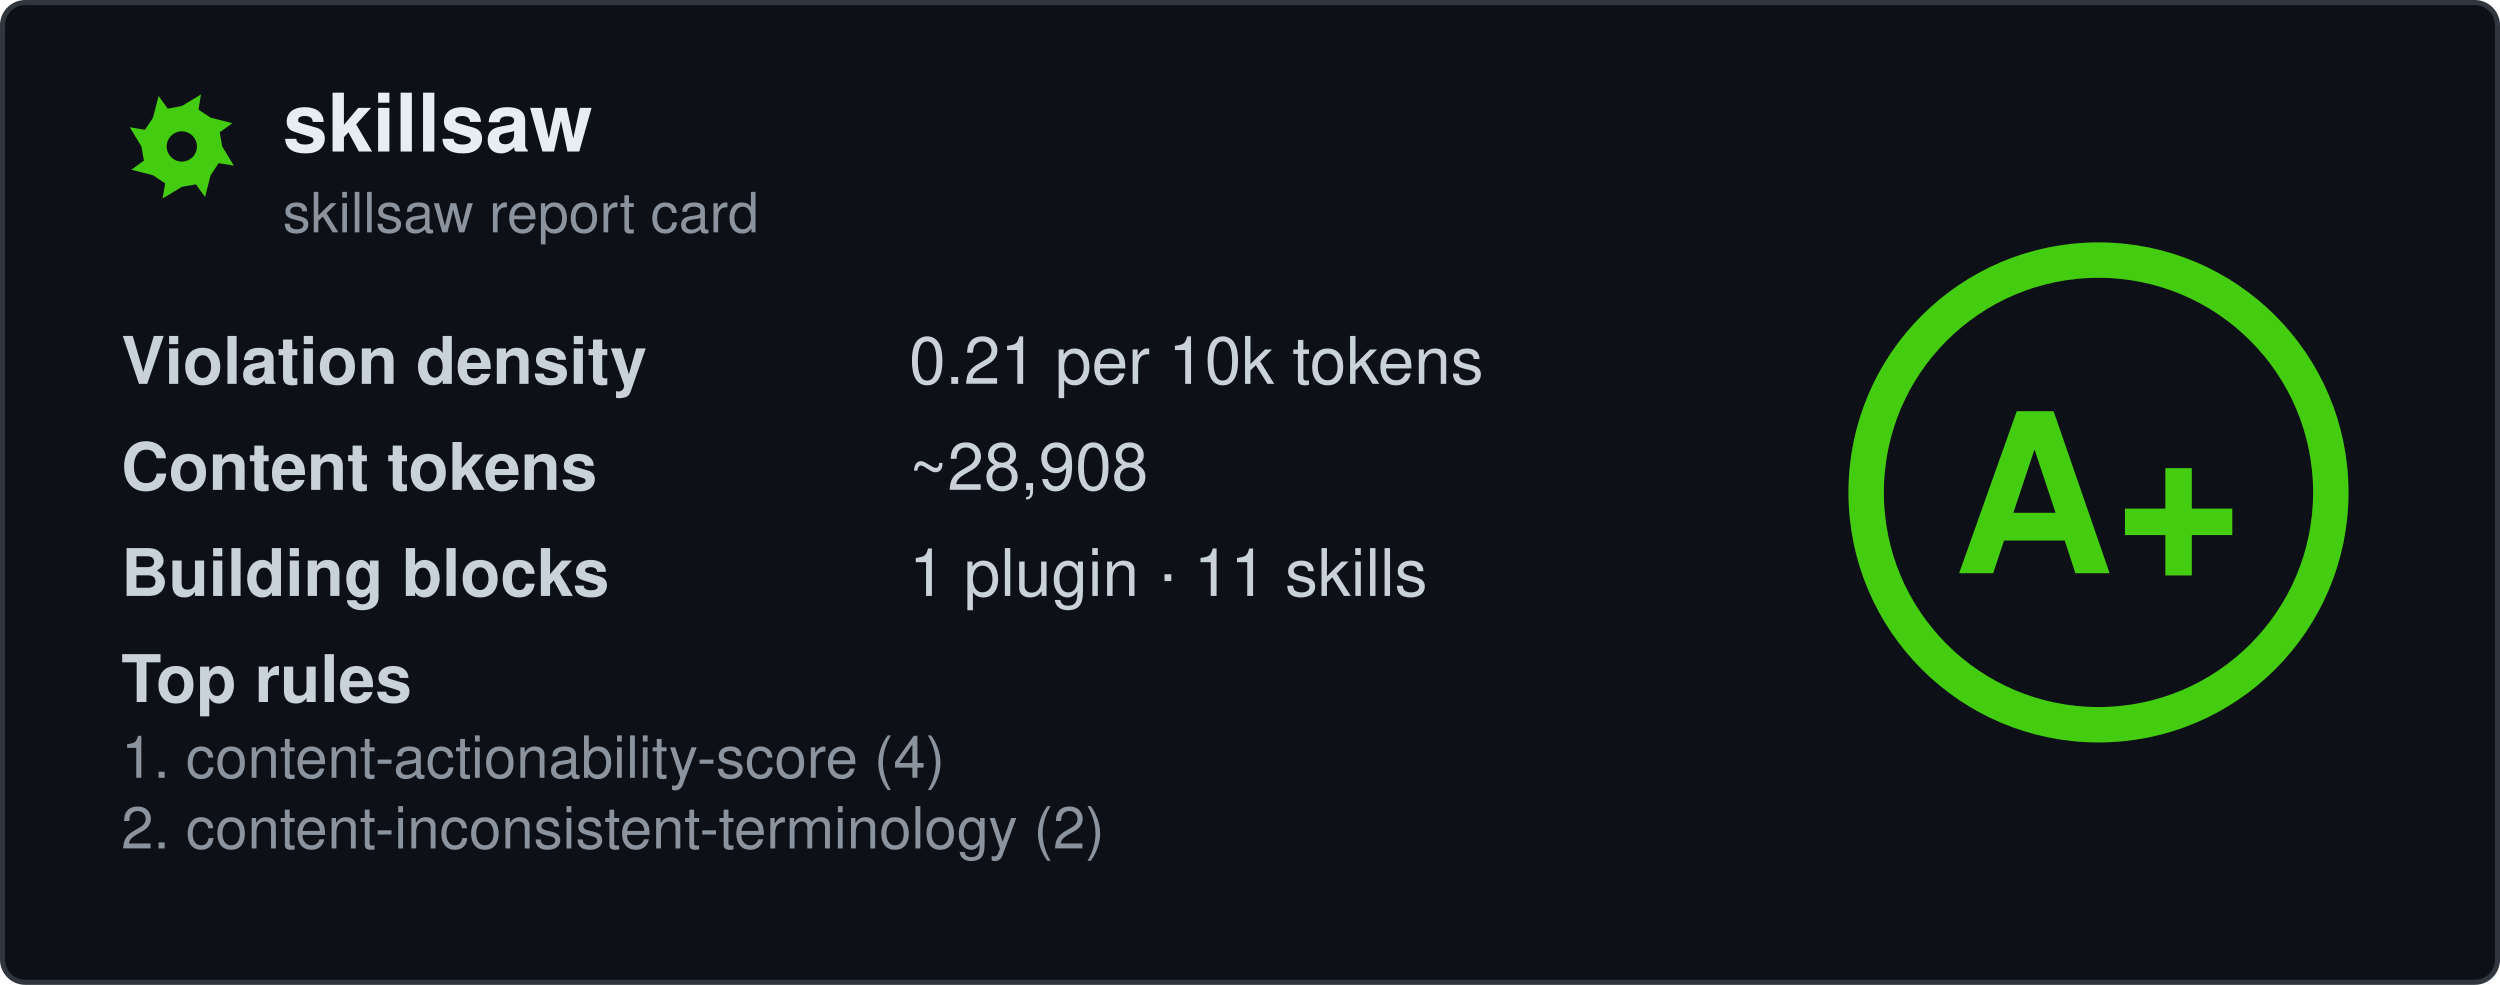
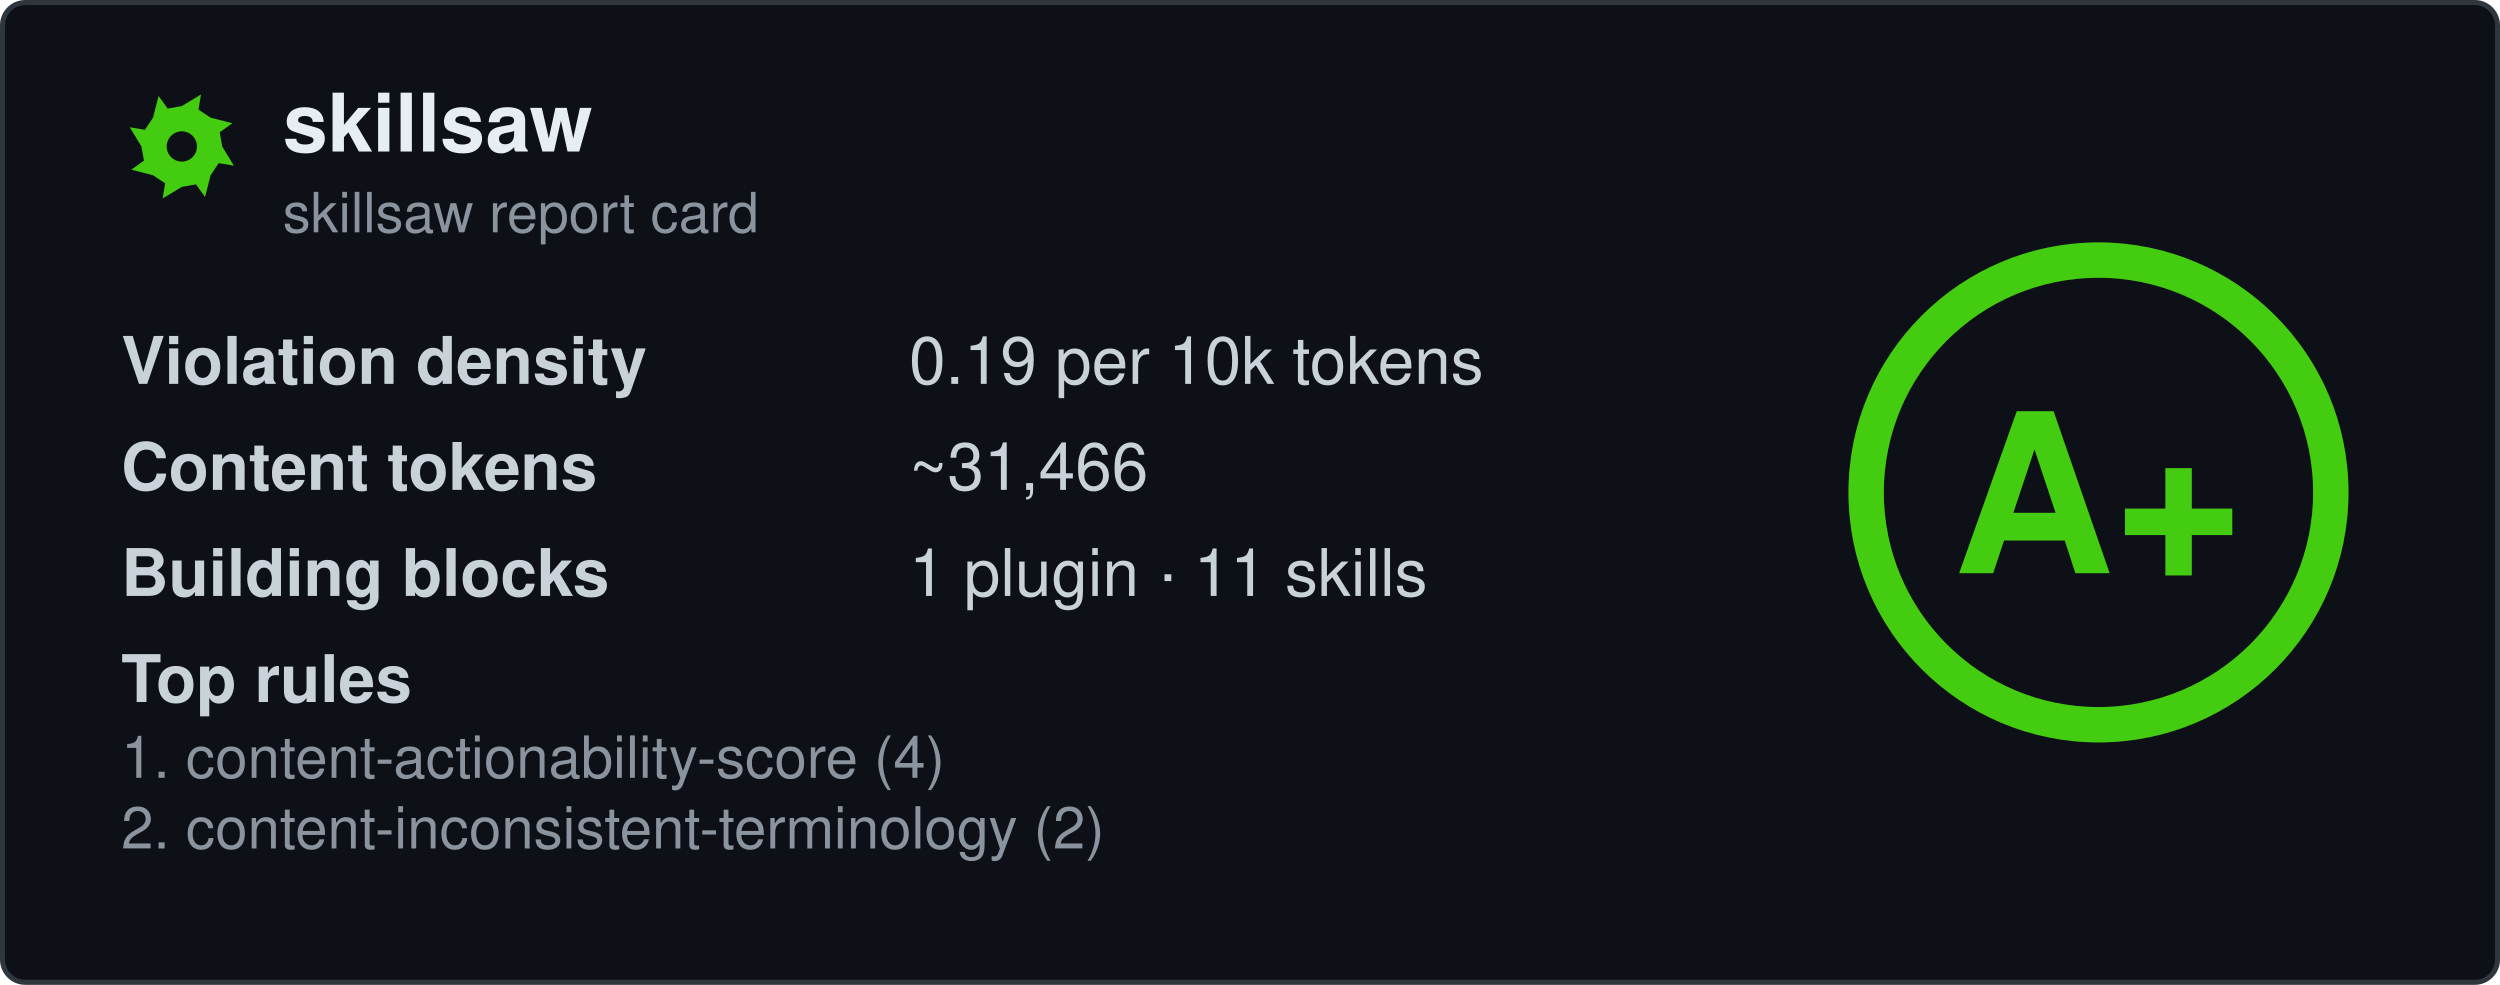
<svg xmlns="http://www.w3.org/2000/svg" width="495" height="195" viewBox="0 0 495 195" fill="none" role="img" aria-labelledby="card-title">
  <style>
    .title { font: 600 16px 'Segoe UI', Ubuntu, 'Helvetica Neue', Helvetica, Arial, sans-serif; fill: #e6edf3; }
    .subtitle { font: 400 11px 'Segoe UI', Ubuntu, 'Helvetica Neue', Helvetica, Arial, sans-serif; fill: #8b949e; }
    .label { font: 600 13px 'Segoe UI', Ubuntu, 'Helvetica Neue', Helvetica, Arial, sans-serif; fill: #c9d1d9; }
    .value { font: 400 13px 'Segoe UI', Ubuntu, 'Helvetica Neue', Helvetica, Arial, sans-serif; fill: #c9d1d9; }
    .rule { font: 400 11.5px 'Segoe UI', Ubuntu, 'Helvetica Neue', Helvetica, Arial, sans-serif; fill: #8b949e; }
    .grade-letter { font: 800 44px 'Segoe UI', Ubuntu, 'Helvetica Neue', Helvetica, Arial, sans-serif; fill: #44cc11; }
  </style>
  <rect x="0.5" y="0.5" width="494" height="194" rx="4.5" fill="#0d1117" stroke="#30363d" />
  <g transform="translate(24, 17)">
    <path fill-rule="evenodd" fill="#44cc11" d="M20.0 12.0L22.3 15.8L19.3 15.3L17.7 17.7L16.6 22.0L14.8 19.5L12.0 20.0L8.2 22.3L8.7 19.3L6.3 17.7L2.0 16.6L4.5 14.8L4.0 12.0L1.7 8.2L4.7 8.7L6.3 6.3L7.4 2.0L9.2 4.5L12.0 4.0L15.8 1.7L15.3 4.7L17.7 6.3L22.0 7.4L19.5 9.2ZM15.0 12.0A3.0 3.0 0 1 0 9.0 12.0A3.0 3.0 0 1 0 15.0 12.0Z" />
  </g>
  <text x="56" y="30" class="title" data-testid="repo-name">skillsaw</text>
  <text x="56" y="46" class="subtitle">skillsaw report card</text>
  <g data-testid="stats">
    <text x="24" y="76">
      <tspan class="label">Violation density</tspan>
      <tspan x="180" class="value">
-         <tspan data-testid="density">0.21</tspan> per 10k tokens</tspan>
+         <tspan data-testid="density">0.19</tspan> per 10k tokens</tspan>
    </text>
    <text x="24" y="97">
      <tspan class="label">Content tokens</tspan>
-       <tspan x="180" class="value">~<tspan data-testid="tokens">28,908</tspan>
+       <tspan x="180" class="value">~<tspan data-testid="tokens">31,466</tspan>
      </tspan>
    </text>
    <text x="24" y="118">
      <tspan class="label">Building blocks</tspan>
      <tspan x="180" class="value">
        <tspan data-testid="plugins">1</tspan> plugin · <tspan data-testid="skills">11</tspan> skills</tspan>
    </text>
    <text x="24" y="139" class="label">Top rules</text>
    <text x="24" y="154" class="rule" data-testid="rule-0">1. content-actionability-score (4)</text>
    <text x="24" y="168" class="rule" data-testid="rule-1">2. content-inconsistent-terminology (2)</text>
  </g>
  <g transform="translate(415.5, 97.5)">
    <circle r="46" fill="none" stroke="#44cc11" stroke-opacity="0.25" stroke-width="7" />
    <circle r="46" fill="none" stroke="#44cc11" stroke-width="7" stroke-linecap="round" transform="rotate(-90)" stroke-dasharray="289.03 289.03" />
    <text y="16" text-anchor="middle" class="grade-letter" data-testid="grade-letter">A+</text>
  </g>
</svg>
